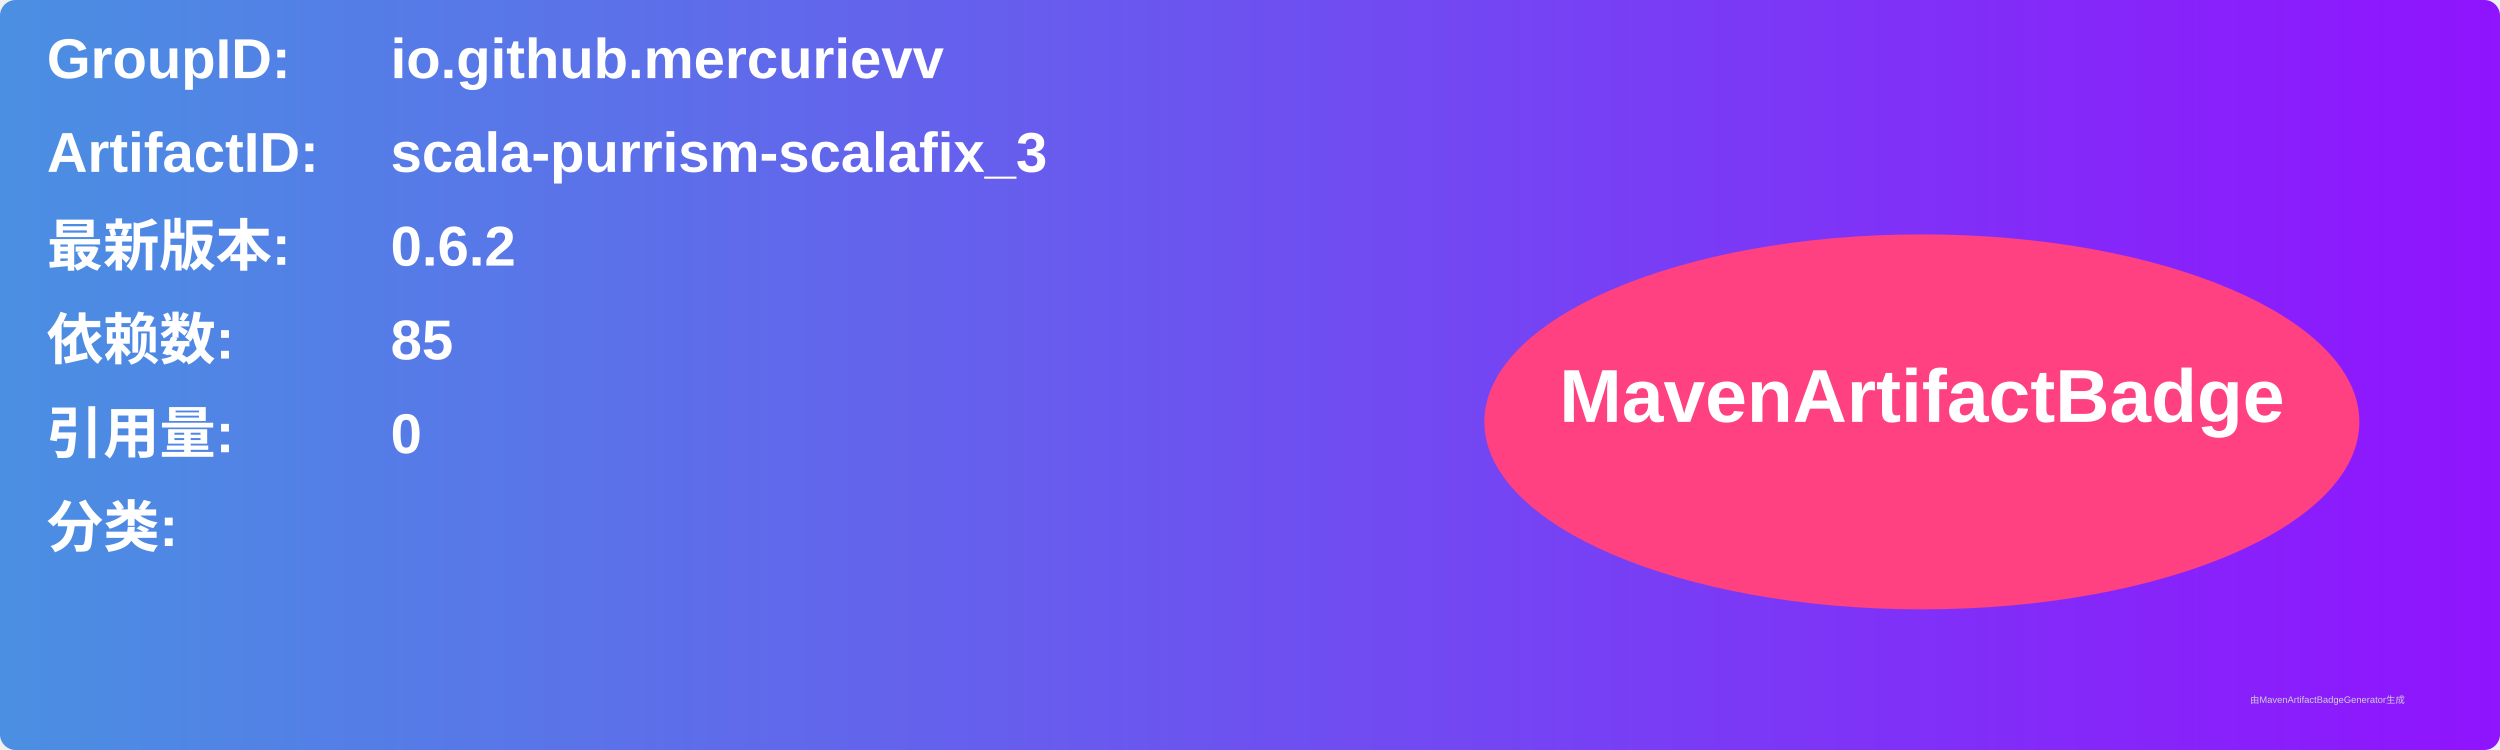
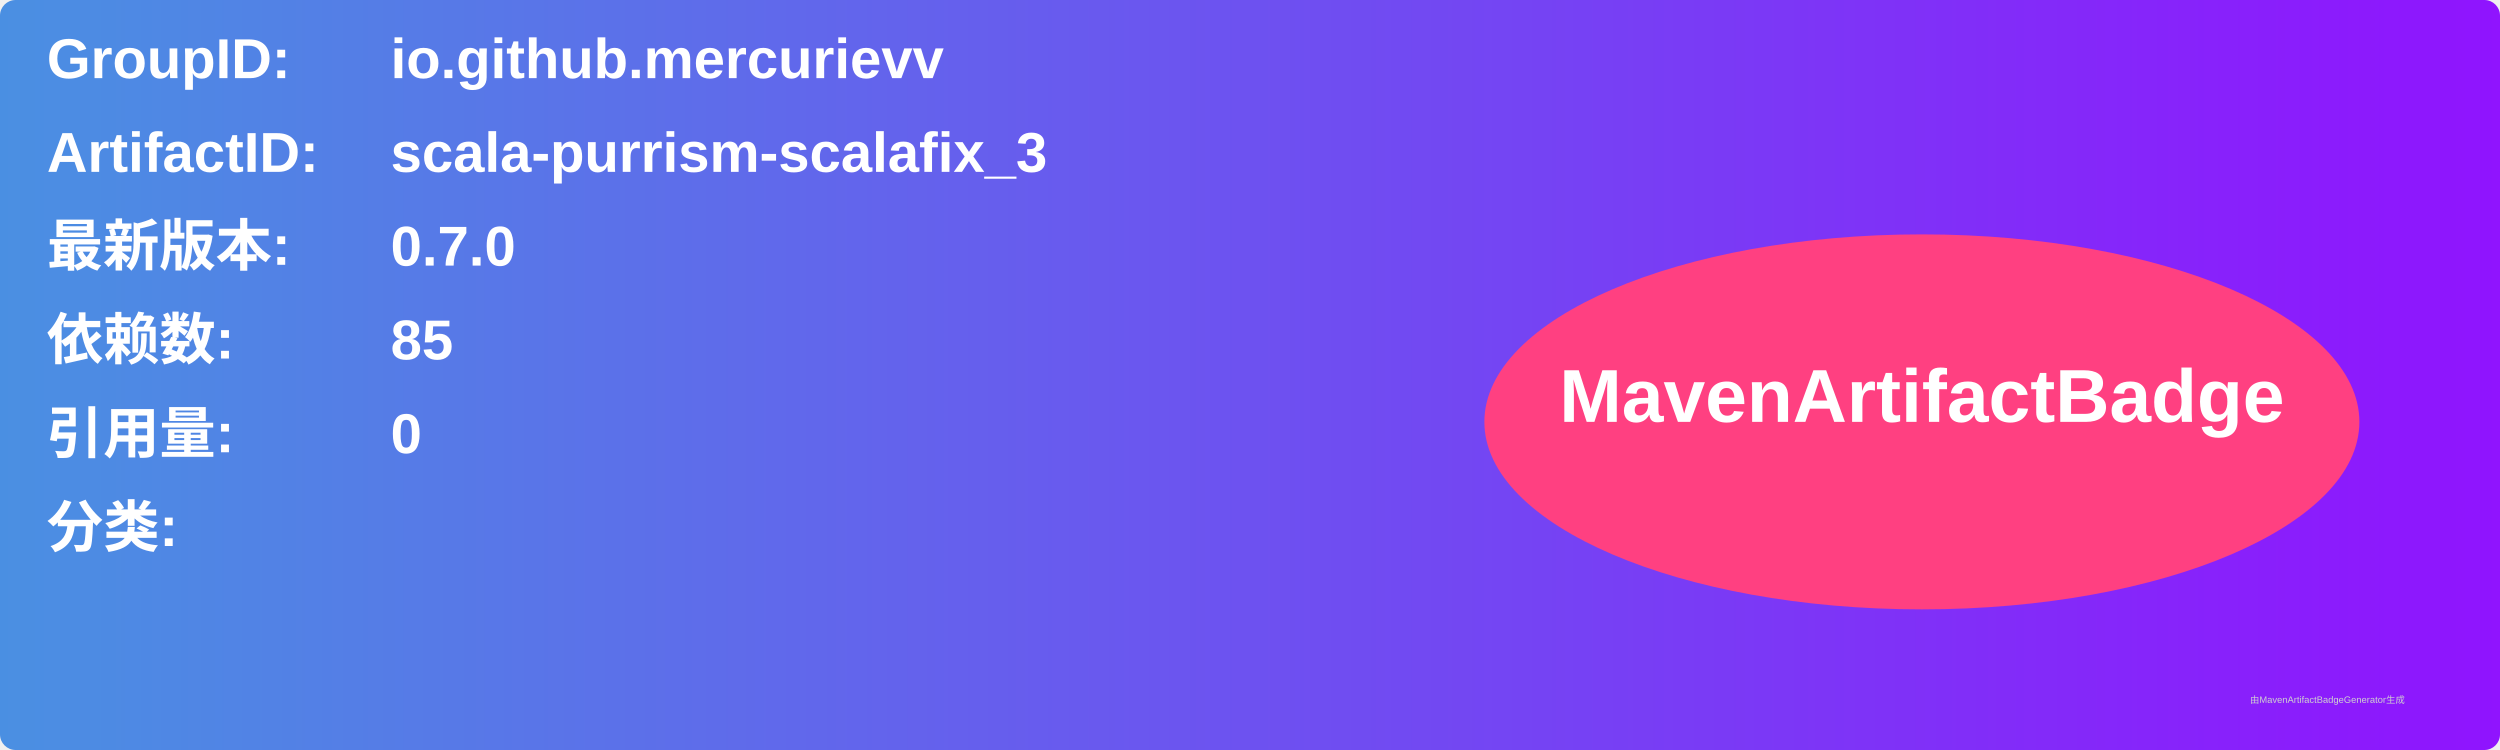
<svg xmlns="http://www.w3.org/2000/svg" width="800" height="240" viewBox="0 0 800 240">
  <linearGradient id="grad" x1="0%" y1="0%" x2="100%" y2="0%">
    <stop offset="0%" stop-color="#4a90e2" />
    <stop offset="100%" stop-color="#9013fe" />
  </linearGradient>
  <rect width="100%" height="100%" rx="5" ry="5" fill="url(#grad)" />
  <g transform="translate(15, 15)">
    <text x="0" y="10" font-family="Arial" font-size="18" fill="white" font-weight="bold" width="260">GroupID:</text>
    <text x="110" y="10" font-family="Arial" font-size="18" fill="white" font-weight="bold" width="460">io.github.mercurievv</text>
    <text x="0" y="40" font-family="Arial" font-size="18" fill="white" font-weight="bold" width="260">ArtifactID:</text>
    <text x="110" y="40" font-family="Arial" font-size="18" fill="white" font-weight="bold" width="460">scala-purrism-scalafix_3</text>
    <text x="0" y="70" font-family="Arial" font-size="18" fill="white" font-weight="bold">最新版本:</text>
    <text x="110" y="70" font-family="Arial" font-size="18" fill="white" font-weight="bold">
-       <tspan font-weight="bold">0.6.2</tspan>
+       <tspan font-weight="bold">0.7.0</tspan>
    </text>
    <text x="0" y="100" font-family="Arial" font-size="18" fill="white" font-weight="bold">依赖数: </text>
    <text x="110" y="100" font-family="Arial" font-size="18" fill="white">
      <tspan font-weight="bold">85</tspan>
    </text>
    <text x="0" y="130" font-family="Arial" font-size="18" fill="white" font-weight="bold">引用量: </text>
    <text x="110" y="130" font-family="Arial" font-size="18" fill="white">
      <tspan font-weight="bold">0</tspan>
    </text>
    <text x="0" y="160" font-family="Arial" font-size="18" fill="white" font-weight="bold">分类:</text>
    <text x="10" y="190" font-family="Arial" font-size="10" fill="white">
      <tspan font-weight="bold" />
    </text>
    <ellipse cx="600" cy="120" rx="140" ry="60" fill="#ff4081" />
    <text x="600" y="120" text-anchor="middle" font-family="Arial" font-size="24" fill="white" font-weight="bold">MavenArtifactBadge</text>
  </g>
  <text x="720" y="225" font-family="Arial" font-size="3" fill="#d0d0d0">由MavenArtifactBadgeGenerator生成</text>
</svg>
